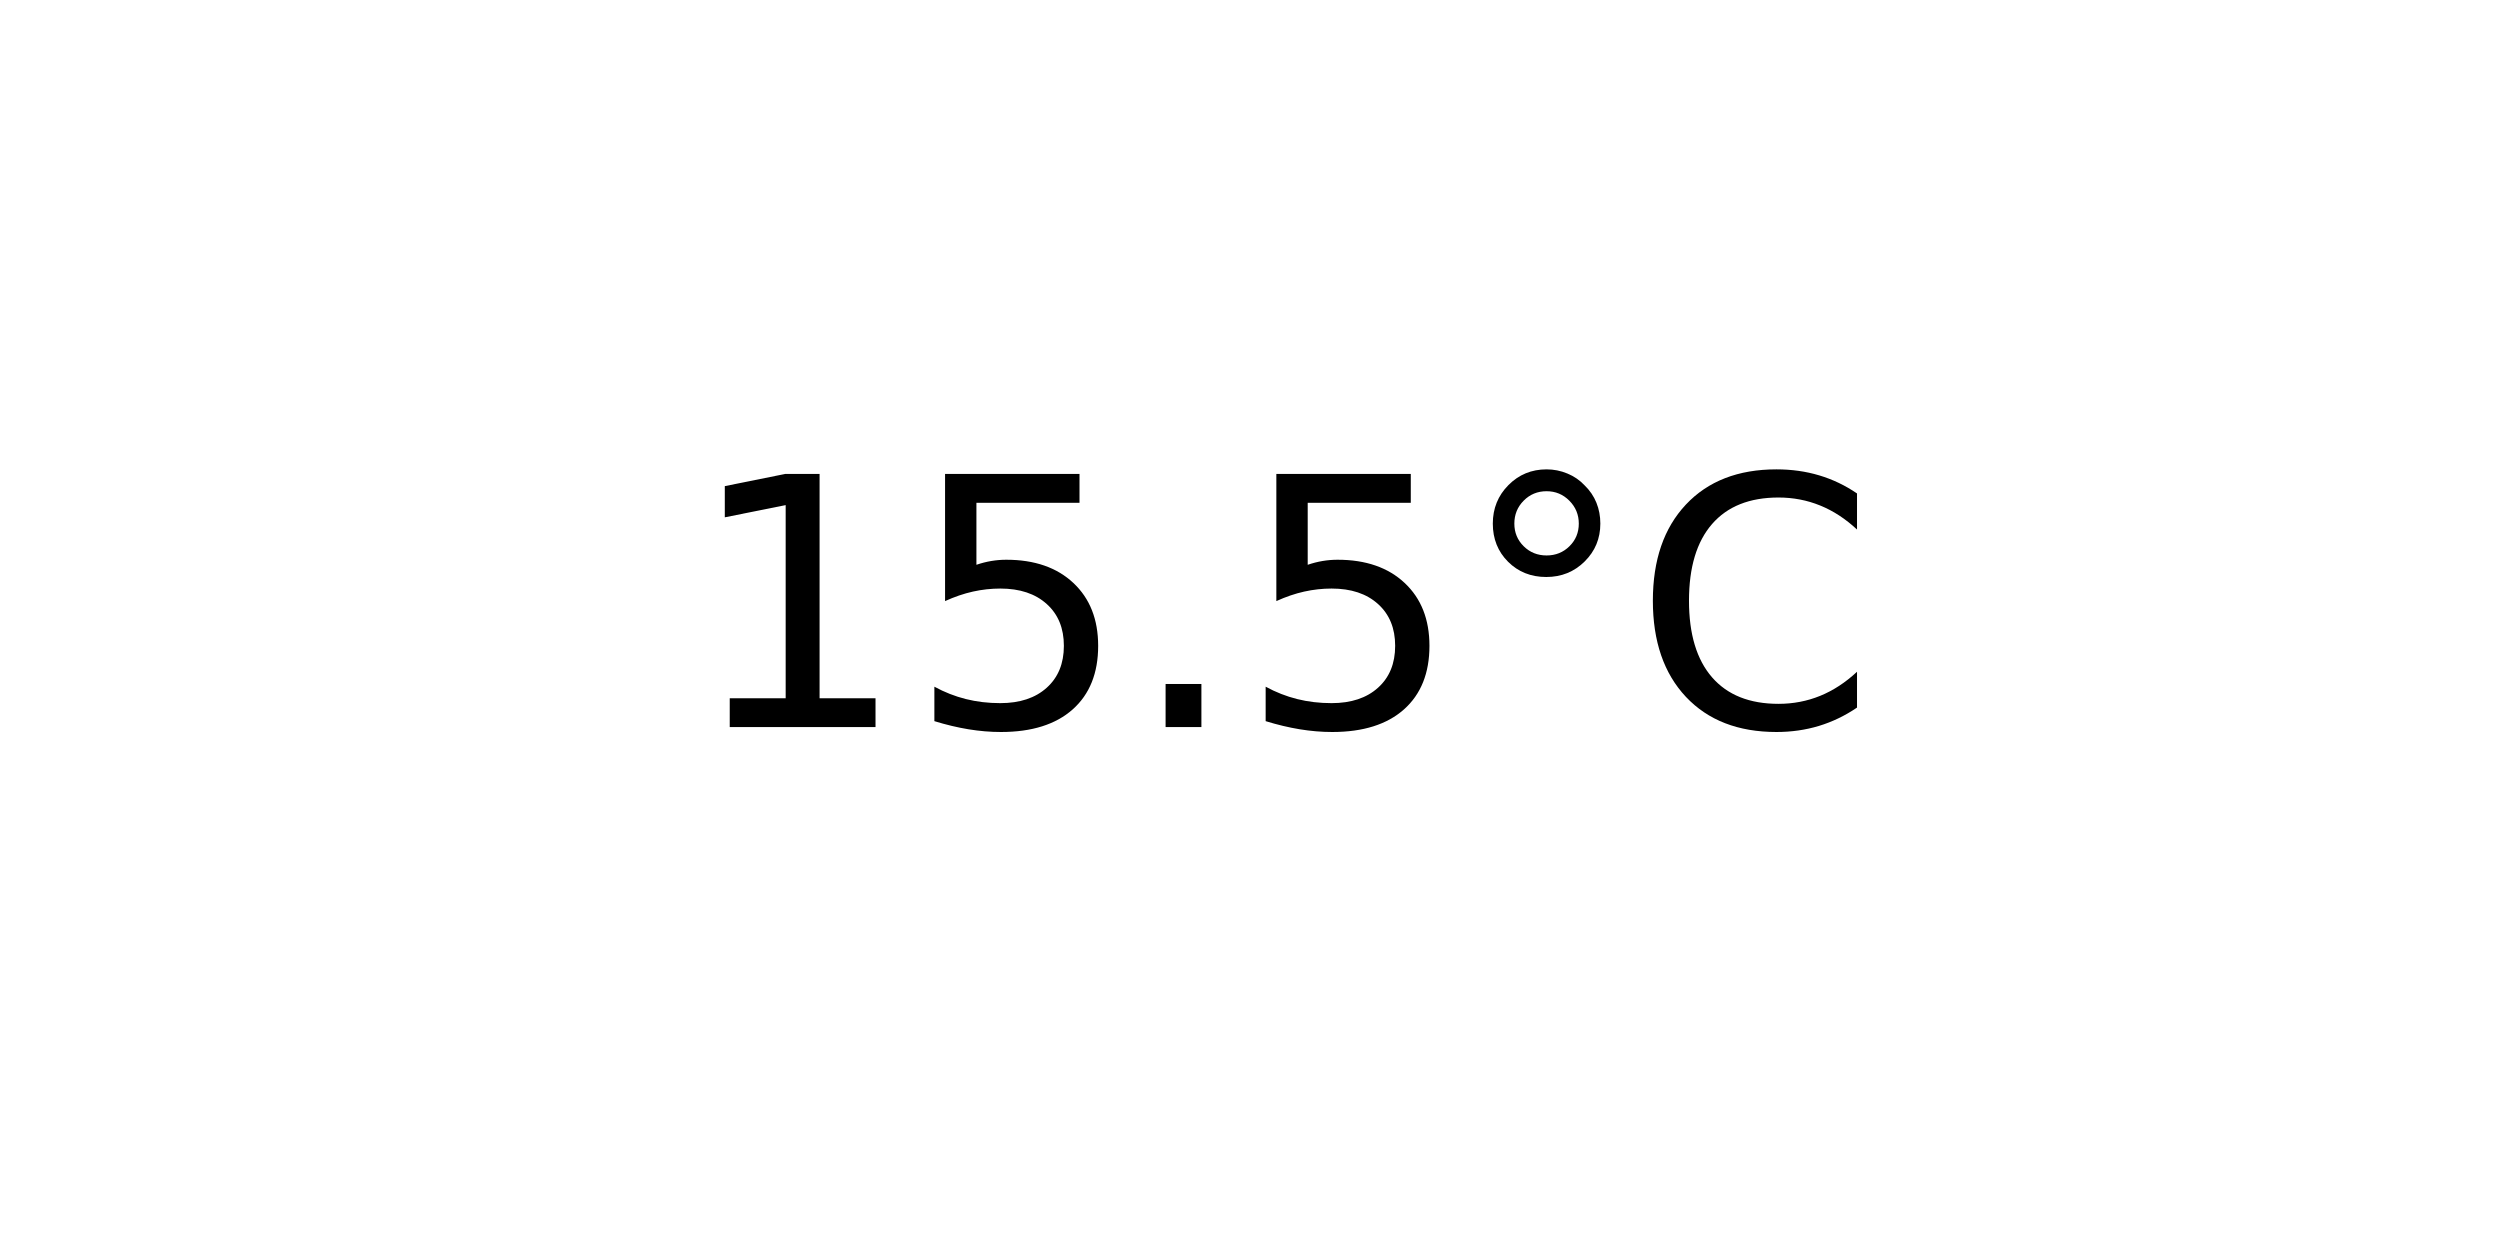
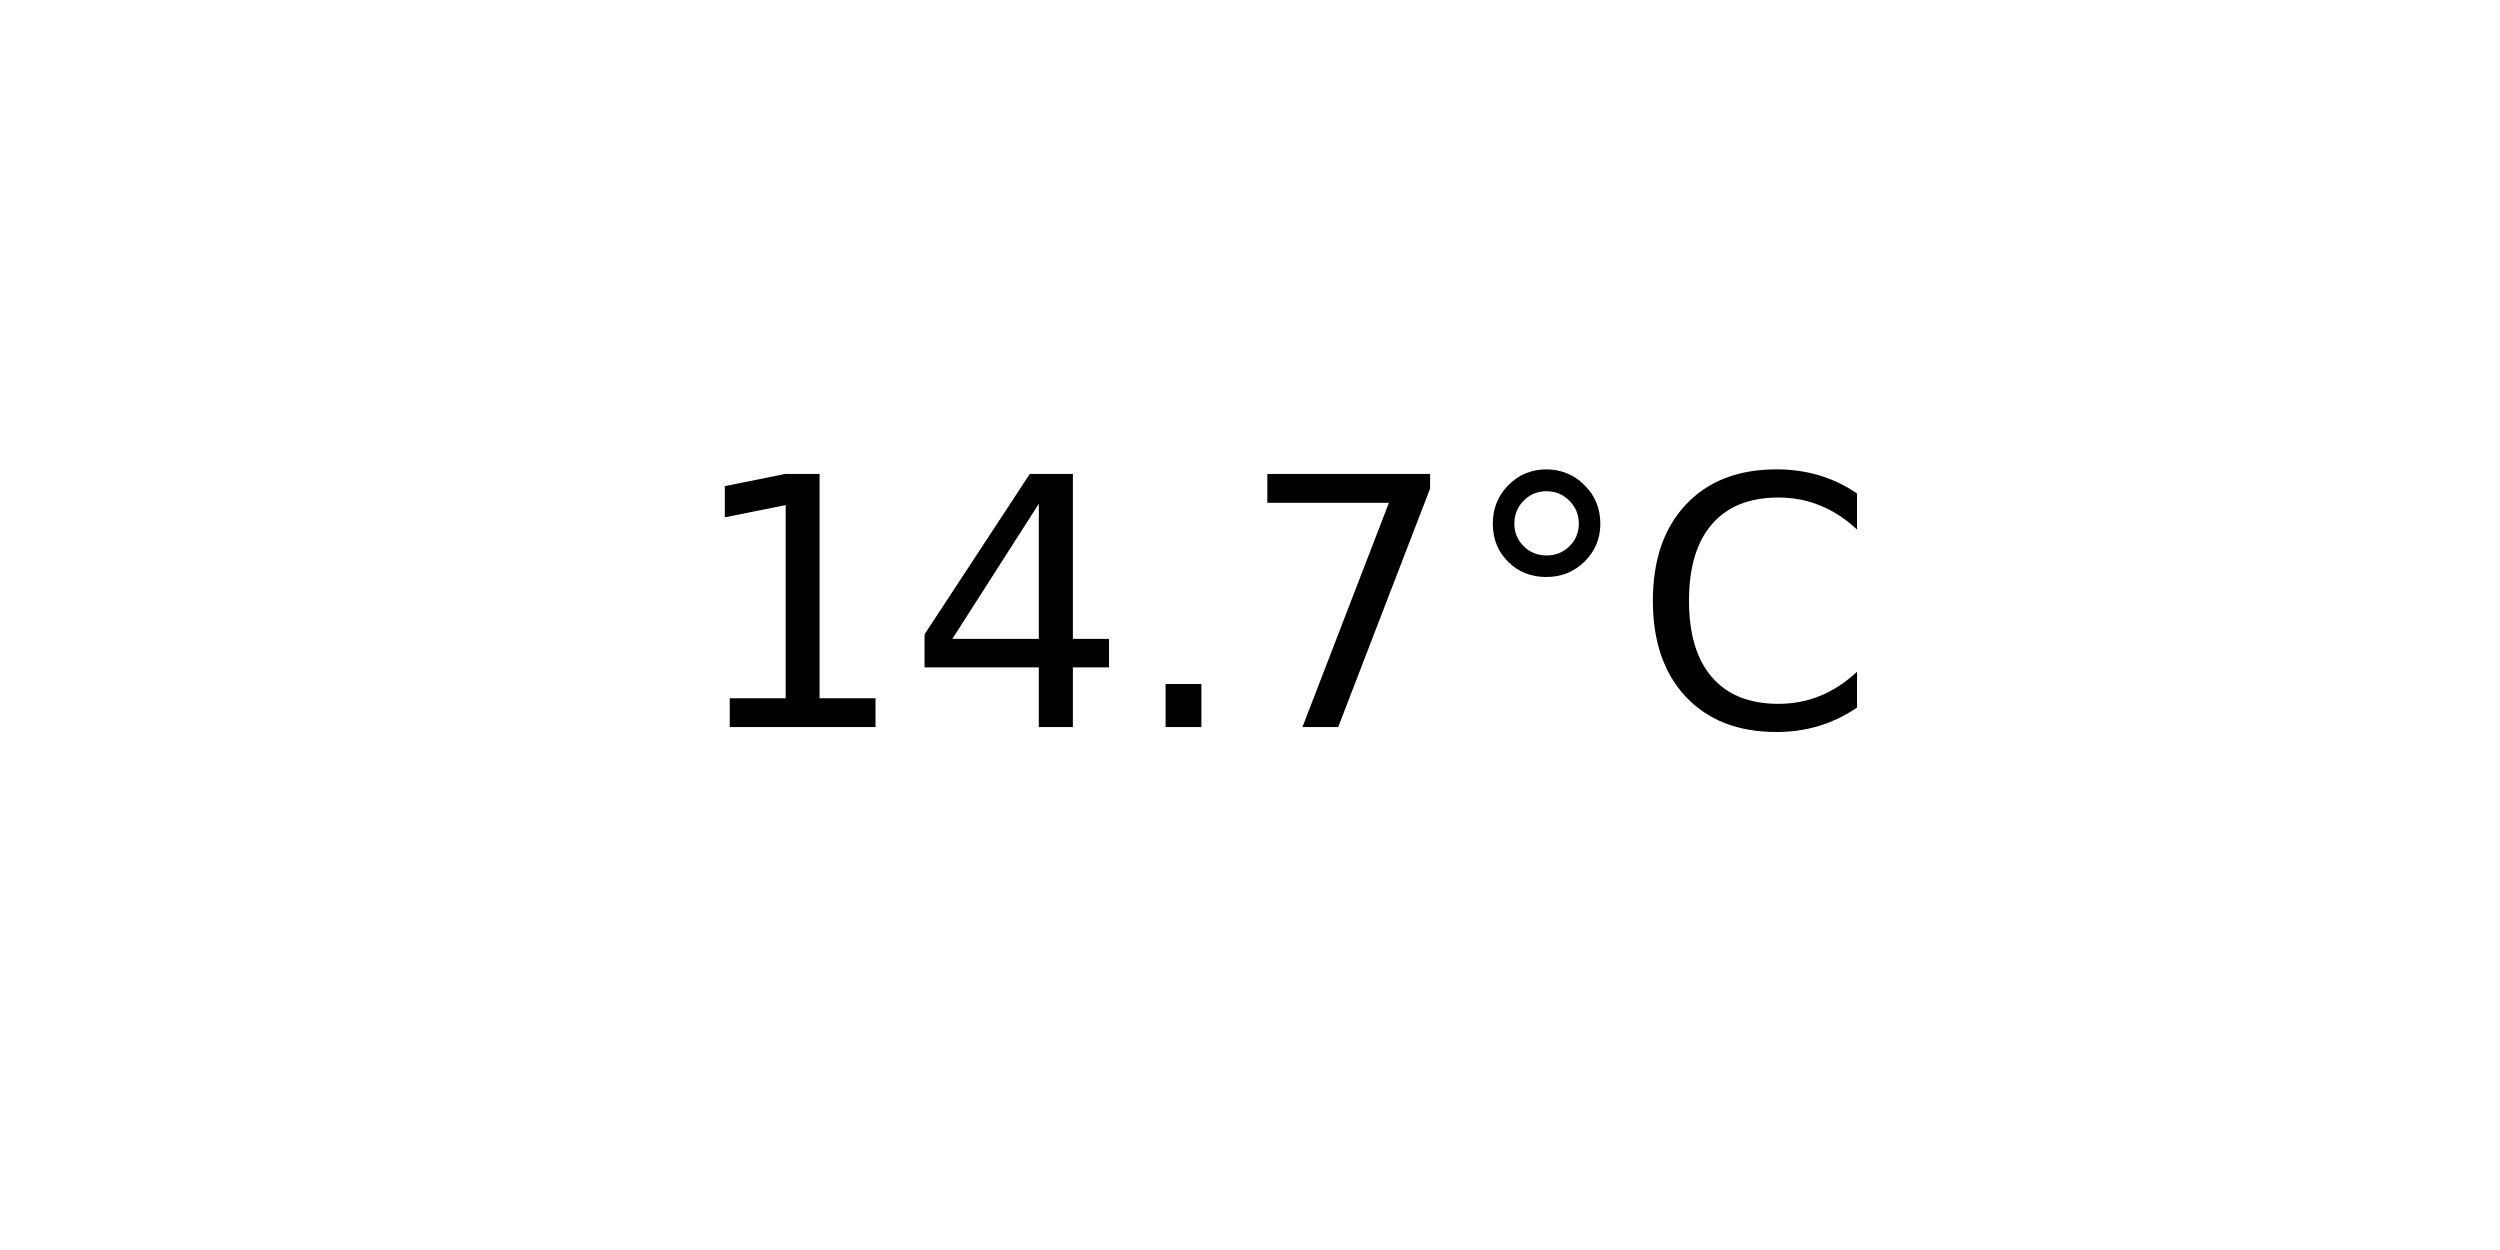
<svg xmlns="http://www.w3.org/2000/svg" xmlns:xlink="http://www.w3.org/1999/xlink" width="72pt" height="36pt" viewBox="0 0 72 36" version="1.1">
  <defs>
    <style type="text/css">*{stroke-linejoin: round; stroke-linecap: butt}</style>
  </defs>
  <g id="figure_1">
    <g id="axes_1">
      <g id="text_1">
        <g transform="translate(19.77578 20.93937) scale(0.1 -0.1)">
          <defs>
            <path id="DejaVuSans-31" d="M 794 531  L 1825 531  L 1825 4091  L 703 3866  L 703 4441  L 1819 4666  L 2450 4666  L 2450 531  L 3481 531  L 3481 0  L 794 0  L 794 531  z " transform="scale(0.015625)" />
-             <path id="DejaVuSans-35" d="M 691 4666  L 3169 4666  L 3169 4134  L 1269 4134  L 1269 2991  Q 1406 3038 1543 3061  Q 1681 3084 1819 3084  Q 2600 3084 3056 2656  Q 3513 2228 3513 1497  Q 3513 744 3044 326  Q 2575 -91 1722 -91  Q 1428 -91 1123 -41  Q 819 9 494 109  L 494 744  Q 775 591 1075 516  Q 1375 441 1709 441  Q 2250 441 2565 725  Q 2881 1009 2881 1497  Q 2881 1984 2565 2268  Q 2250 2553 1709 2553  Q 1456 2553 1204 2497  Q 953 2441 691 2322  L 691 4666  z " transform="scale(0.015625)" />
+             <path id="DejaVuSans-34" d="M 2419 4116  L 825 1625  L 2419 1625  L 2419 4116  z M 2253 4666  L 3047 4666  L 3047 1625  L 3713 1625  L 3713 1100  L 3047 1100  L 3047 0  L 2419 0  L 2419 1100  L 313 1100  L 313 1709  L 2253 4666  z " transform="scale(0.015625)" />
            <path id="DejaVuSans-2e" d="M 684 794  L 1344 794  L 1344 0  L 684 0  L 684 794  z " transform="scale(0.015625)" />
+             <path id="DejaVuSans-37" d="M 525 4666  L 3525 4666  L 3525 4397  L 1831 0  L 1172 0  L 2766 4134  L 525 4134  L 525 4666  z " transform="scale(0.015625)" />
            <path id="DejaVuSans-b0" d="M 1600 4347  Q 1350 4347 1178 4173  Q 1006 4000 1006 3750  Q 1006 3503 1178 3333  Q 1350 3163 1600 3163  Q 1850 3163 2022 3333  Q 2194 3503 2194 3750  Q 2194 3997 2020 4172  Q 1847 4347 1600 4347  z M 1600 4750  Q 1800 4750 1984 4673  Q 2169 4597 2303 4453  Q 2447 4313 2519 4134  Q 2591 3956 2591 3750  Q 2591 3338 2302 3052  Q 2013 2766 1594 2766  Q 1172 2766 890 3047  Q 609 3328 609 3750  Q 609 4169 896 4459  Q 1184 4750 1600 4750  z " transform="scale(0.015625)" />
            <path id="DejaVuSans-43" d="M 4122 4306  L 4122 3641  Q 3803 3938 3442 4084  Q 3081 4231 2675 4231  Q 1875 4231 1450 3742  Q 1025 3253 1025 2328  Q 1025 1406 1450 917  Q 1875 428 2675 428  Q 3081 428 3442 575  Q 3803 722 4122 1019  L 4122 359  Q 3791 134 3420 21  Q 3050 -91 2638 -91  Q 1578 -91 968 557  Q 359 1206 359 2328  Q 359 3453 968 4101  Q 1578 4750 2638 4750  Q 3056 4750 3426 4639  Q 3797 4528 4122 4306  z " transform="scale(0.015625)" />
          </defs>
          <use xlink:href="#DejaVuSans-31" />
-           <use xlink:href="#DejaVuSans-35" x="63.623" />
+           <use xlink:href="#DejaVuSans-34" x="63.623" />
          <use xlink:href="#DejaVuSans-2e" x="127.246" />
-           <use xlink:href="#DejaVuSans-35" x="159.033" />
+           <use xlink:href="#DejaVuSans-37" x="159.033" />
          <use xlink:href="#DejaVuSans-b0" x="222.656" />
          <use xlink:href="#DejaVuSans-43" x="272.656" />
        </g>
      </g>
    </g>
  </g>
</svg>
